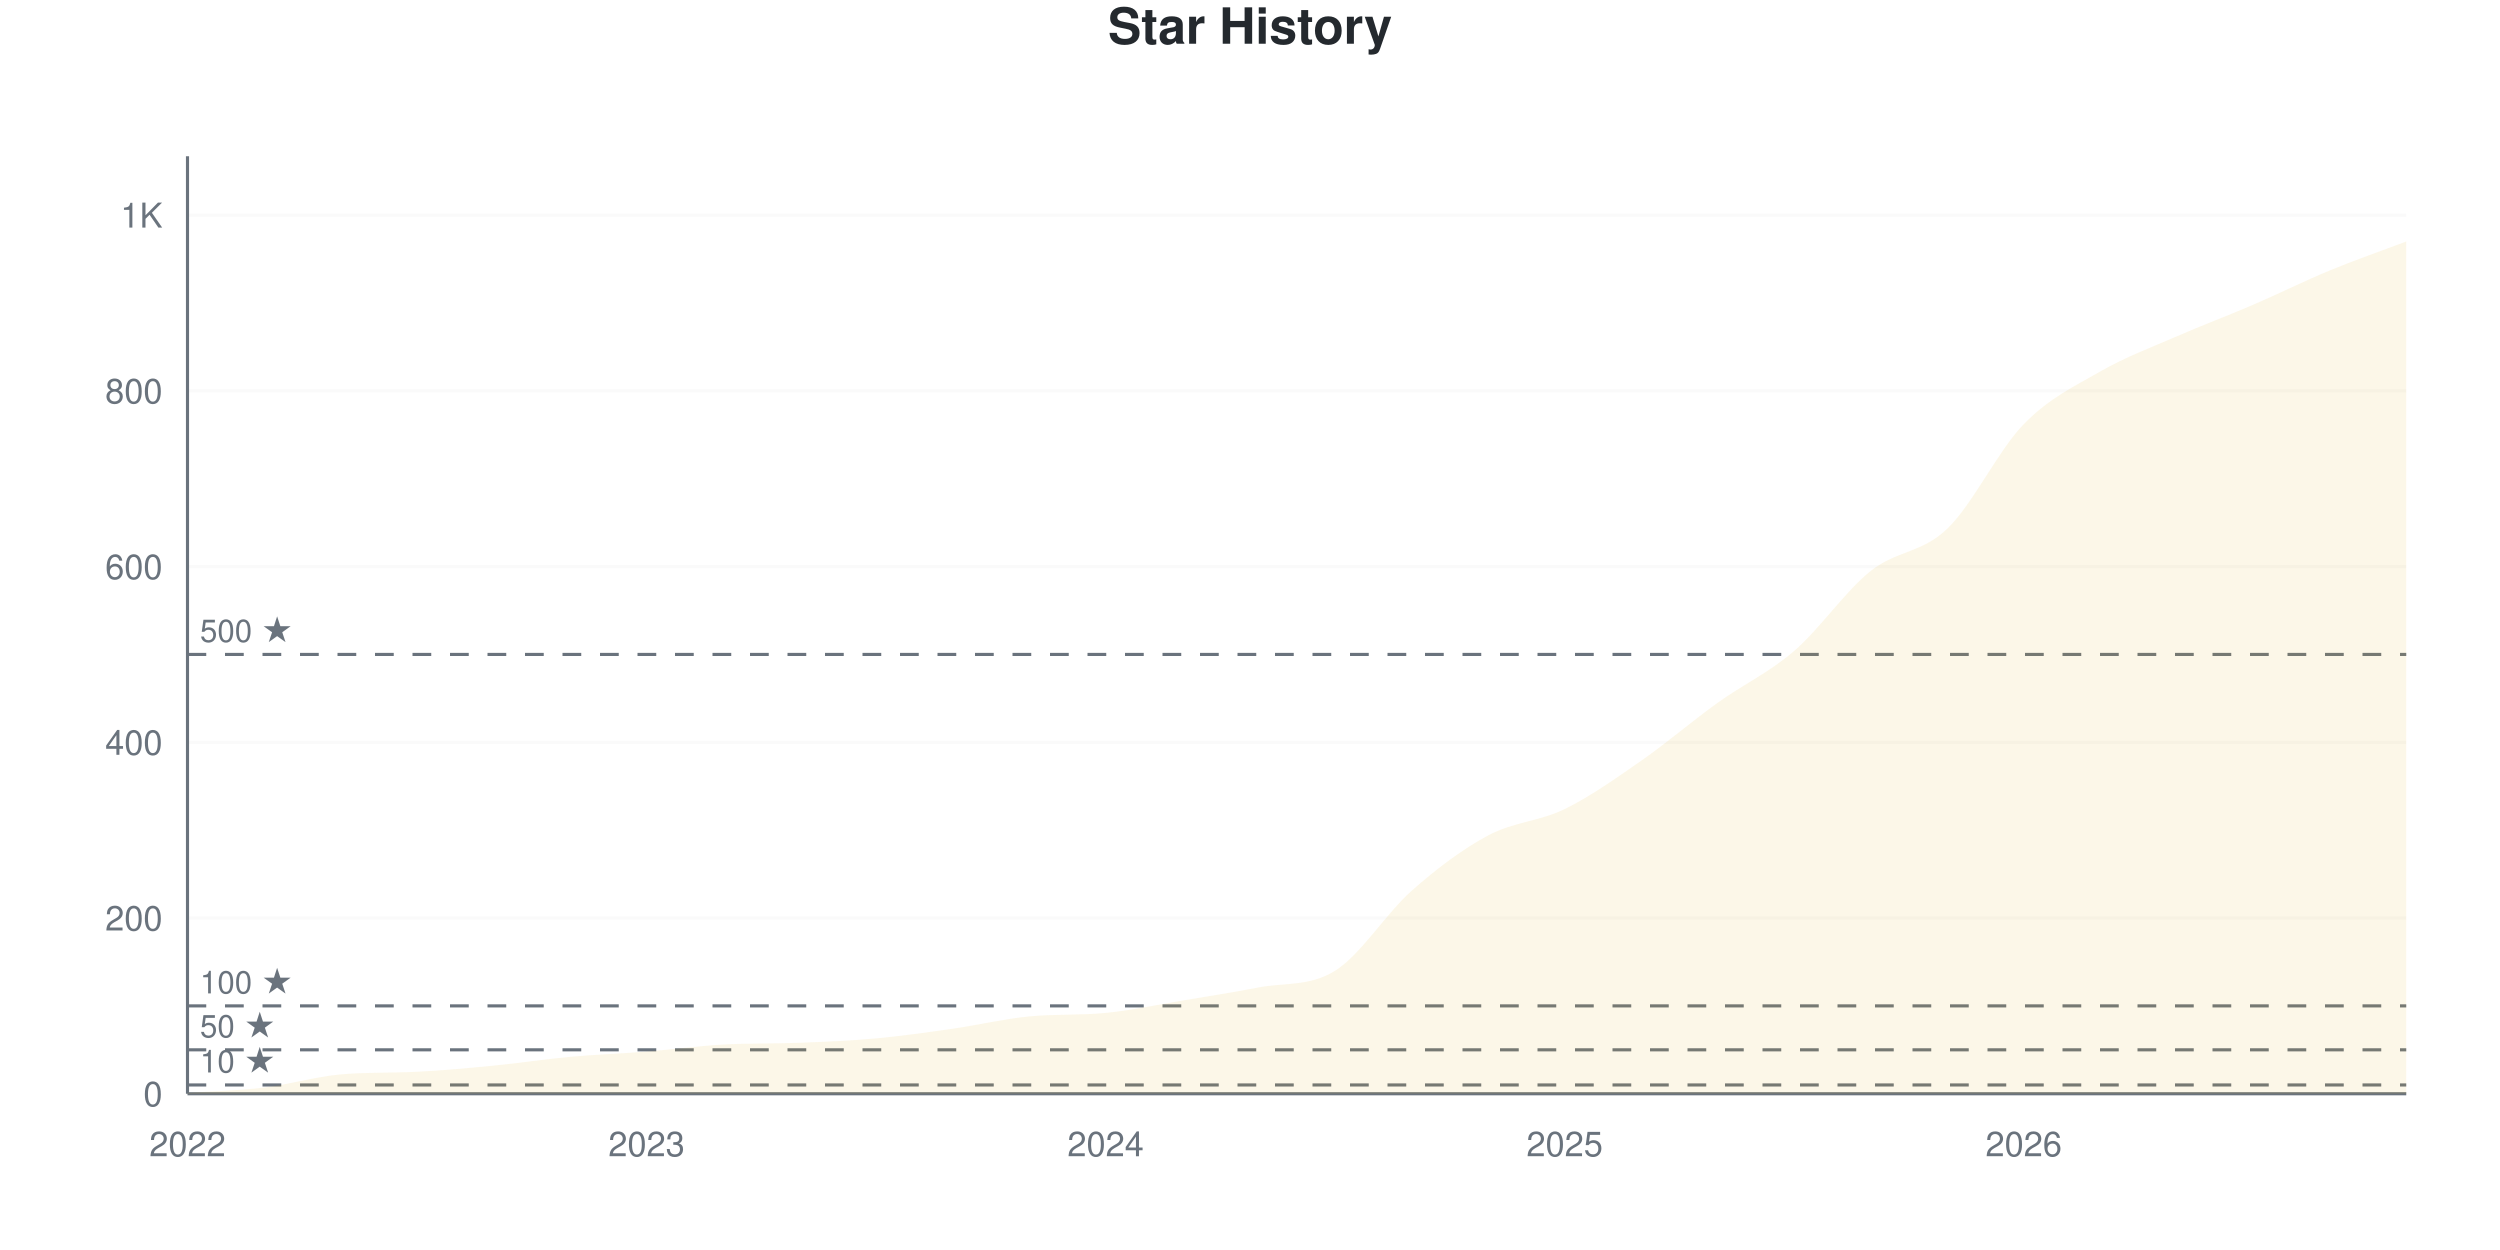
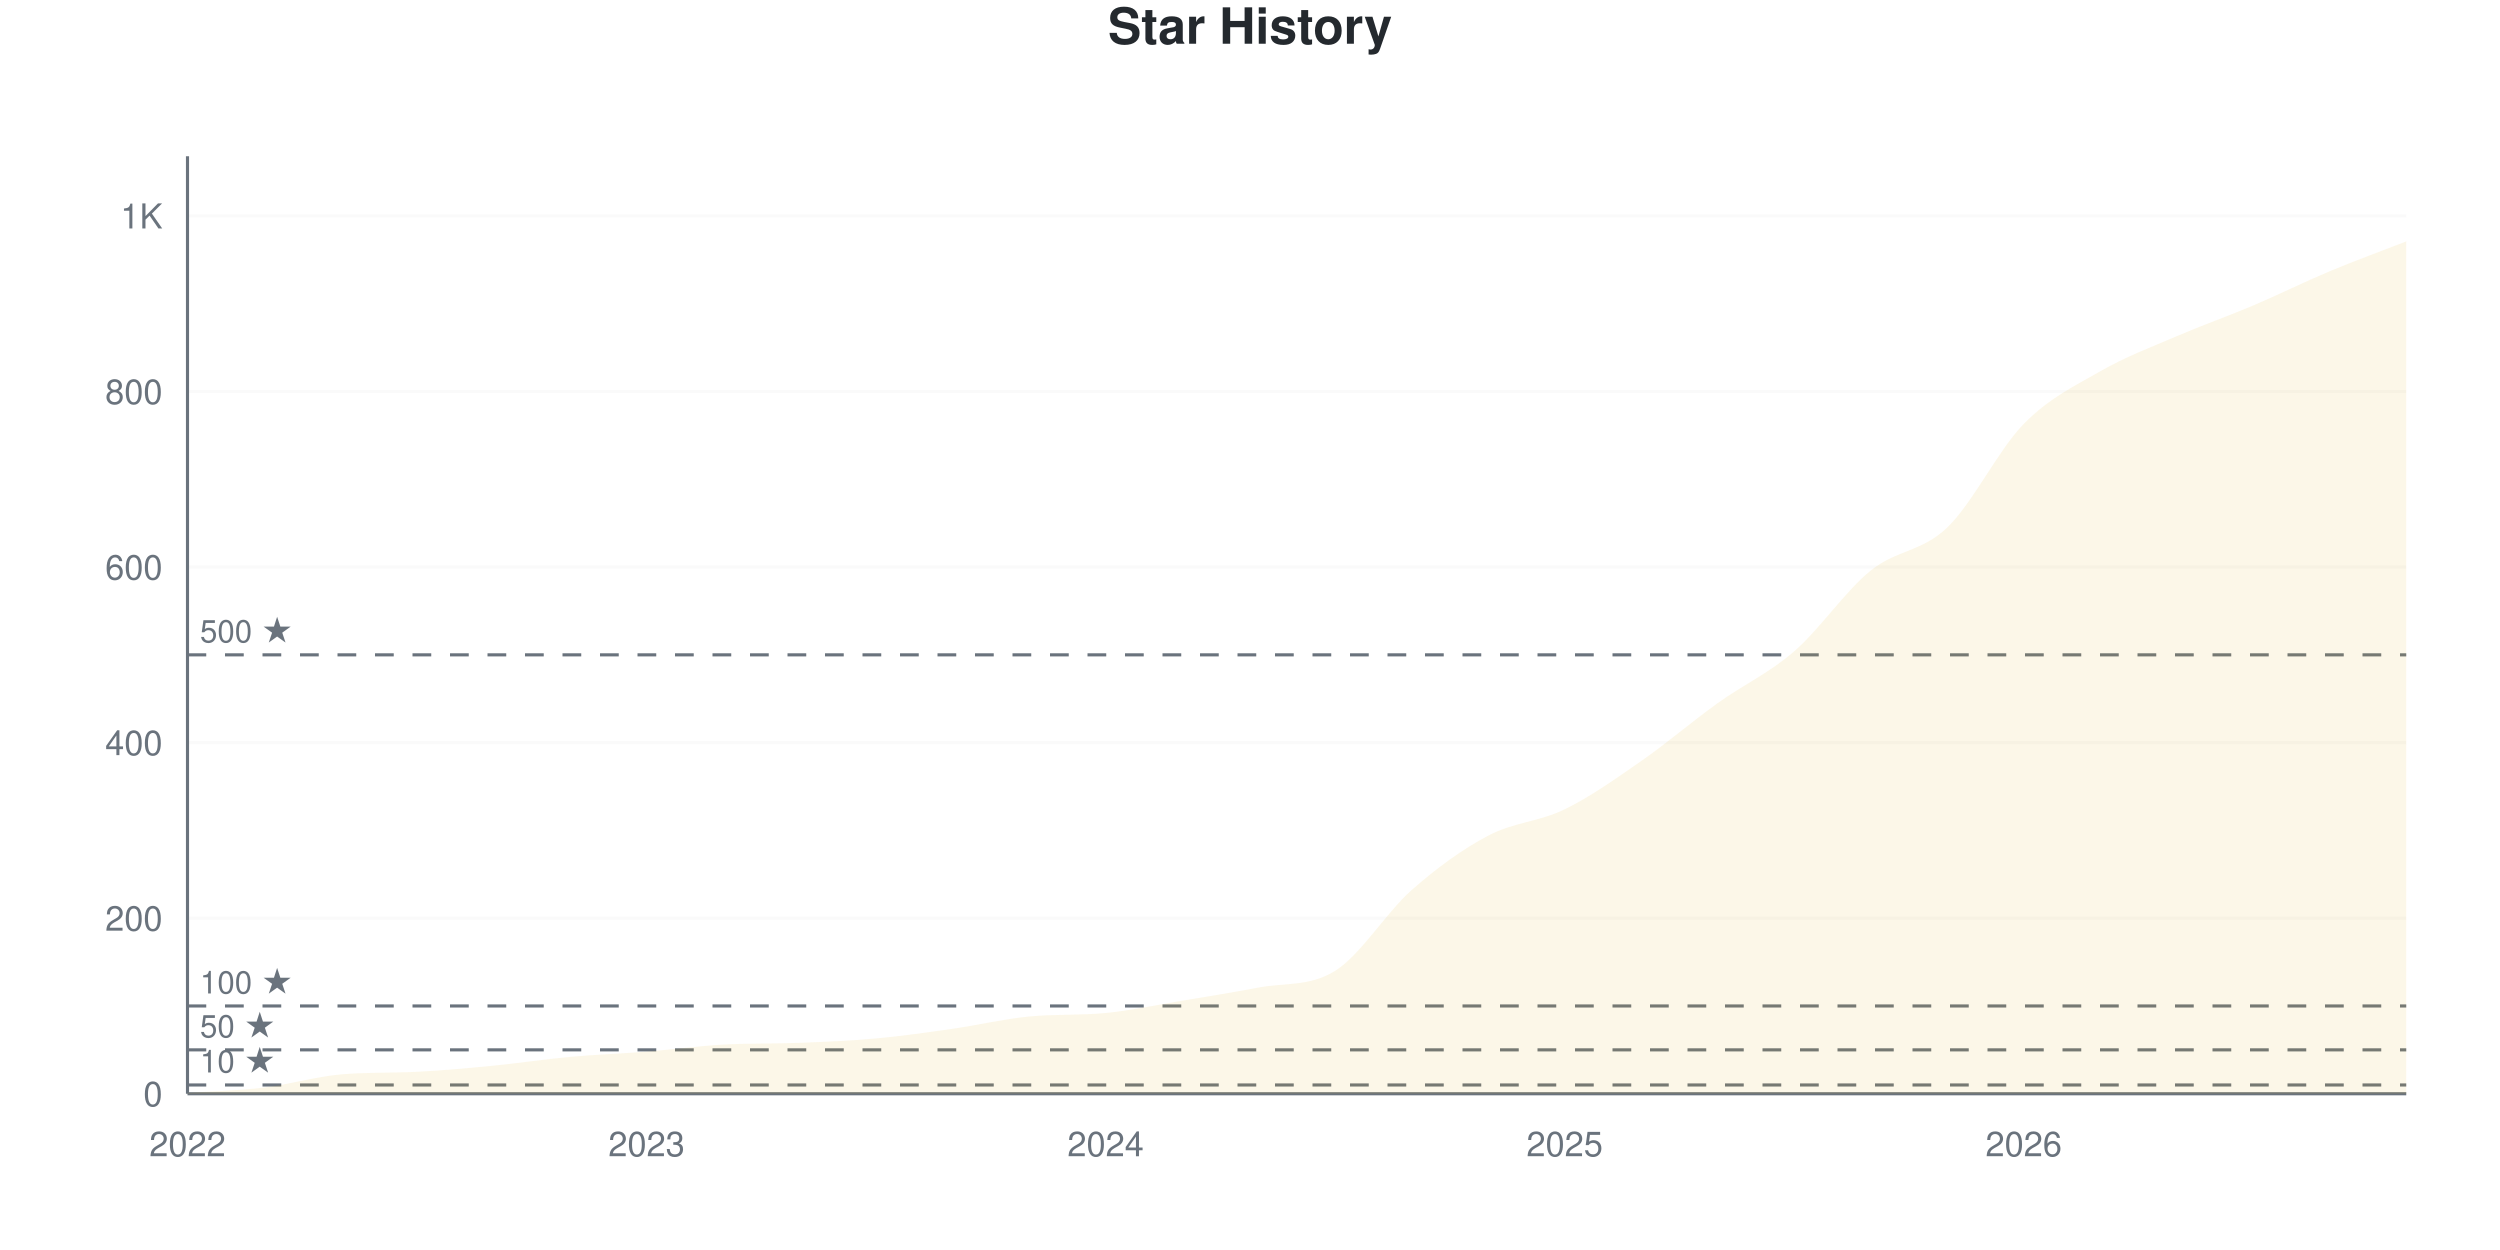
<svg xmlns="http://www.w3.org/2000/svg" viewBox="0 0 800 400" width="800" height="400">
  <style>
    @keyframes drawLine {
      to { stroke-dashoffset: 0; }
    }
    @keyframes fadeInPoint {
      from { opacity: 0; }
      to { opacity: 1; }
    }
    .data-line-0 {
      stroke-dasharray: 1188;
      stroke-dashoffset: 1188;
      animation: drawLine 2s ease-out forwards;
    }
    .data-point {
      opacity: 0;
      animation: fadeInPoint 0.5s ease-out forwards;
    }
    .chart-bg { fill: #fff; }
    .chart-text { fill: #24292e; }
    .chart-muted { fill: #6a737d; }
    .chart-grid { stroke: #eee; }
    .chart-axis { stroke: #6a737d; }
    @media (prefers-color-scheme: dark) {
      .chart-bg { fill: #0d1117; }
      .chart-text { fill: #e6edf3; }
      .chart-muted { fill: #8b949e; }
      .chart-grid { stroke: #21262d; }
      .chart-axis { stroke: #8b949e; }
    }
  </style>
  <rect width="800" height="400" class="chart-bg" />
  <text x="400" y="14" text-anchor="middle" class="chart-text" font-size="16" font-weight="bold" font-family="-apple-system, BlinkMacSystemFont, 'Segoe UI', Helvetica, Arial, sans-serif">Star History</text>
  <g class="grid">
    <line x1="60" y1="350" x2="770" y2="350" class="chart-grid" stroke-opacity="0.3" />
    <text x="52" y="354" text-anchor="end" class="chart-muted" font-size="11" font-family="-apple-system, BlinkMacSystemFont, 'Segoe UI', Helvetica, Arial, sans-serif">0</text>
-     <line x1="60" y1="293.768" x2="770" y2="293.768" class="chart-grid" stroke-opacity="0.3" />
-     <text x="52" y="297.768" text-anchor="end" class="chart-muted" font-size="11" font-family="-apple-system, BlinkMacSystemFont, 'Segoe UI', Helvetica, Arial, sans-serif">200</text>
-     <line x1="60" y1="237.535" x2="770" y2="237.535" class="chart-grid" stroke-opacity="0.3" />
-     <text x="52" y="241.535" text-anchor="end" class="chart-muted" font-size="11" font-family="-apple-system, BlinkMacSystemFont, 'Segoe UI', Helvetica, Arial, sans-serif">400</text>
-     <line x1="60" y1="181.303" x2="770" y2="181.303" class="chart-grid" stroke-opacity="0.3" />
-     <text x="52" y="185.303" text-anchor="end" class="chart-muted" font-size="11" font-family="-apple-system, BlinkMacSystemFont, 'Segoe UI', Helvetica, Arial, sans-serif">600</text>
-     <line x1="60" y1="125.07" x2="770" y2="125.07" class="chart-grid" stroke-opacity="0.3" />
-     <text x="52" y="129.07" text-anchor="end" class="chart-muted" font-size="11" font-family="-apple-system, BlinkMacSystemFont, 'Segoe UI', Helvetica, Arial, sans-serif">800</text>
-     <line x1="60" y1="68.838" x2="770" y2="68.838" class="chart-grid" stroke-opacity="0.3" />
-     <text x="52" y="72.838" text-anchor="end" class="chart-muted" font-size="11" font-family="-apple-system, BlinkMacSystemFont, 'Segoe UI', Helvetica, Arial, sans-serif">1K</text>
+     <line x1="60" y1="293.82" x2="770" y2="293.82" class="chart-grid" stroke-opacity="0.3" />
+     <text x="52" y="297.82" text-anchor="end" class="chart-muted" font-size="11" font-family="-apple-system, BlinkMacSystemFont, 'Segoe UI', Helvetica, Arial, sans-serif">200</text>
+     <line x1="60" y1="237.64" x2="770" y2="237.64" class="chart-grid" stroke-opacity="0.3" />
+     <text x="52" y="241.64" text-anchor="end" class="chart-muted" font-size="11" font-family="-apple-system, BlinkMacSystemFont, 'Segoe UI', Helvetica, Arial, sans-serif">400</text>
+     <line x1="60" y1="181.461" x2="770" y2="181.461" class="chart-grid" stroke-opacity="0.3" />
+     <text x="52" y="185.461" text-anchor="end" class="chart-muted" font-size="11" font-family="-apple-system, BlinkMacSystemFont, 'Segoe UI', Helvetica, Arial, sans-serif">600</text>
+     <line x1="60" y1="125.281" x2="770" y2="125.281" class="chart-grid" stroke-opacity="0.3" />
+     <text x="52" y="129.281" text-anchor="end" class="chart-muted" font-size="11" font-family="-apple-system, BlinkMacSystemFont, 'Segoe UI', Helvetica, Arial, sans-serif">800</text>
+     <line x1="60" y1="69.101" x2="770" y2="69.101" class="chart-grid" stroke-opacity="0.3" />
+     <text x="52" y="73.101" text-anchor="end" class="chart-muted" font-size="11" font-family="-apple-system, BlinkMacSystemFont, 'Segoe UI', Helvetica, Arial, sans-serif">1K</text>
  </g>
  <g class="milestones">
-     <line x1="60" y1="347.188" x2="770" y2="347.188" class="chart-axis" stroke-width="1" stroke-dasharray="6,6" />
-     <text x="64" y="343.188" class="chart-muted" font-size="10" font-family="-apple-system, BlinkMacSystemFont, 'Segoe UI', Helvetica, Arial, sans-serif">10 ★</text>
-     <line x1="60" y1="335.942" x2="770" y2="335.942" class="chart-axis" stroke-width="1" stroke-dasharray="6,6" />
-     <text x="64" y="331.942" class="chart-muted" font-size="10" font-family="-apple-system, BlinkMacSystemFont, 'Segoe UI', Helvetica, Arial, sans-serif">50 ★</text>
-     <line x1="60" y1="321.884" x2="770" y2="321.884" class="chart-axis" stroke-width="1" stroke-dasharray="6,6" />
-     <text x="64" y="317.884" class="chart-muted" font-size="10" font-family="-apple-system, BlinkMacSystemFont, 'Segoe UI', Helvetica, Arial, sans-serif">100 ★</text>
-     <line x1="60" y1="209.419" x2="770" y2="209.419" class="chart-axis" stroke-width="1" stroke-dasharray="6,6" />
-     <text x="64" y="205.419" class="chart-muted" font-size="10" font-family="-apple-system, BlinkMacSystemFont, 'Segoe UI', Helvetica, Arial, sans-serif">500 ★</text>
+     <line x1="60" y1="347.191" x2="770" y2="347.191" class="chart-axis" stroke-width="1" stroke-dasharray="6,6" />
+     <text x="64" y="343.191" class="chart-muted" font-size="10" font-family="-apple-system, BlinkMacSystemFont, 'Segoe UI', Helvetica, Arial, sans-serif">10 ★</text>
+     <line x1="60" y1="335.955" x2="770" y2="335.955" class="chart-axis" stroke-width="1" stroke-dasharray="6,6" />
+     <text x="64" y="331.955" class="chart-muted" font-size="10" font-family="-apple-system, BlinkMacSystemFont, 'Segoe UI', Helvetica, Arial, sans-serif">50 ★</text>
+     <line x1="60" y1="321.91" x2="770" y2="321.91" class="chart-axis" stroke-width="1" stroke-dasharray="6,6" />
+     <text x="64" y="317.91" class="chart-muted" font-size="10" font-family="-apple-system, BlinkMacSystemFont, 'Segoe UI', Helvetica, Arial, sans-serif">100 ★</text>
+     <line x1="60" y1="209.551" x2="770" y2="209.551" class="chart-axis" stroke-width="1" stroke-dasharray="6,6" />
+     <text x="64" y="205.551" class="chart-muted" font-size="10" font-family="-apple-system, BlinkMacSystemFont, 'Segoe UI', Helvetica, Arial, sans-serif">500 ★</text>
  </g>
  <g class="x-axis">
    <text x="60" y="370" text-anchor="middle" class="chart-muted" font-size="11" font-family="-apple-system, BlinkMacSystemFont, 'Segoe UI', Helvetica, Arial, sans-serif">2022</text>
    <text x="206.897" y="370" text-anchor="middle" class="chart-muted" font-size="11" font-family="-apple-system, BlinkMacSystemFont, 'Segoe UI', Helvetica, Arial, sans-serif">2023</text>
    <text x="353.793" y="370" text-anchor="middle" class="chart-muted" font-size="11" font-family="-apple-system, BlinkMacSystemFont, 'Segoe UI', Helvetica, Arial, sans-serif">2024</text>
    <text x="500.69" y="370" text-anchor="middle" class="chart-muted" font-size="11" font-family="-apple-system, BlinkMacSystemFont, 'Segoe UI', Helvetica, Arial, sans-serif">2025</text>
    <text x="647.586" y="370" text-anchor="middle" class="chart-muted" font-size="11" font-family="-apple-system, BlinkMacSystemFont, 'Segoe UI', Helvetica, Arial, sans-serif">2026</text>
  </g>
  <line x1="60" y1="50" x2="60" y2="350" class="chart-axis" stroke-width="1" />
  <line x1="60" y1="350" x2="770" y2="350" class="chart-axis" stroke-width="1" />
-   <path d="M60,350 L60,349.719 C68.161,349.157 76.322,349.016 84.483,348.032 C92.644,347.048 100.805,344.552 108.966,343.814 C117.126,343.077 125.287,343.381 133.448,342.971 C141.609,342.561 149.77,341.799 157.931,341.003 C166.092,340.206 174.253,338.941 182.414,338.191 C190.575,337.441 198.736,337.16 206.897,336.504 C215.057,335.848 223.218,334.716 231.379,334.255 C239.54,333.794 247.701,334.015 255.862,333.693 C264.023,333.37 272.184,333.037 280.345,332.287 C288.506,331.537 296.667,330.366 304.828,329.194 C312.989,328.022 321.149,326.053 329.31,325.258 C337.471,324.462 345.632,324.928 353.793,324.133 C361.954,323.338 370.115,321.556 378.276,320.197 C386.437,318.838 394.598,317.557 402.759,315.979 C410.92,314.402 419.08,315.741 427.241,310.637 C435.402,305.533 443.563,292.268 451.724,285.052 C459.885,277.835 468.046,271.696 476.207,267.338 C484.368,262.98 492.529,262.887 500.69,258.903 C508.851,254.92 517.011,249.11 525.172,243.44 C533.333,237.769 541.494,230.74 549.655,224.883 C557.816,219.025 565.977,215.323 574.138,208.294 C582.299,201.265 590.46,189.222 598.621,182.709 C606.782,176.195 614.943,177.038 623.103,169.213 C631.264,161.387 639.425,144.142 647.586,135.754 C655.747,127.366 663.908,123.571 672.069,118.885 C680.23,114.199 688.391,111.2 696.552,107.638 C704.713,104.077 712.874,101.031 721.034,97.516 C729.195,94.002 737.356,89.925 745.517,86.551 C753.678,83.177 761.839,80.366 770,77.273 L770,350 L60,350 Z" fill="#dfb317" fill-opacity="0.1" />
-   <path d="M60,350 L60,349.719 C68.161,349.157 76.322,349.016 84.483,348.032 C92.644,347.048 100.805,344.552 108.966,343.814 C117.126,343.077 125.287,343.381 133.448,342.971 C141.609,342.561 149.77,341.799 157.931,341.003 C166.092,340.206 174.253,338.941 182.414,338.191 C190.575,337.441 198.736,337.16 206.897,336.504 C215.057,335.848 223.218,334.716 231.379,334.255 C239.54,333.794 247.701,334.015 255.862,333.693 C264.023,333.37 272.184,333.037 280.345,332.287 C288.506,331.537 296.667,330.366 304.828,329.194 C312.989,328.022 321.149,326.053 329.31,325.258 C337.471,324.462 345.632,324.928 353.793,324.133 C361.954,323.338 370.115,321.556 378.276,320.197 C386.437,318.838 394.598,317.557 402.759,315.979 C410.92,314.402 419.08,315.741 427.241,310.637 C435.402,305.533 443.563,292.268 451.724,285.052 C459.885,277.835 468.046,271.696 476.207,267.338 C484.368,262.98 492.529,262.887 500.69,258.903 C508.851,254.92 517.011,249.11 525.172,243.44 C533.333,237.769 541.494,230.74 549.655,224.883 C557.816,219.025 565.977,215.323 574.138,208.294 C582.299,201.265 590.46,189.222 598.621,182.709 C606.782,176.195 614.943,177.038 623.103,169.213 C631.264,161.387 639.425,144.142 647.586,135.754 C655.747,127.366 663.908,123.571 672.069,118.885 C680.23,114.199 688.391,111.2 696.552,107.638 C704.713,104.077 712.874,101.031 721.034,97.516 C729.195,94.002 737.356,89.925 745.517,86.551 C753.678,83.177 761.839,80.366 770,77.273" fill="none" stroke="#dfb317" stroke-width="2.5" class="data-line-0" />
+   <path d="M60,350 L60,349.719 C68.161,349.157 76.322,349.017 84.483,348.034 C92.644,347.051 100.805,344.557 108.966,343.82 C117.126,343.084 125.287,343.387 133.448,342.978 C141.609,342.568 149.77,341.807 157.931,341.011 C166.092,340.215 174.253,338.951 182.414,338.202 C190.575,337.453 198.736,337.172 206.897,336.517 C215.057,335.861 223.218,334.73 231.379,334.27 C239.54,333.809 247.701,334.03 255.862,333.708 C264.023,333.386 272.184,333.052 280.345,332.303 C288.506,331.554 296.667,330.384 304.828,329.213 C312.989,328.043 321.149,326.075 329.31,325.281 C337.471,324.486 345.632,324.952 353.793,324.157 C361.954,323.363 370.115,321.582 378.276,320.225 C386.437,318.867 394.598,317.574 402.759,316.011 C410.92,314.448 419.08,315.777 427.241,310.674 C435.402,305.571 443.563,292.041 451.724,284.831 C459.885,277.622 468.046,271.723 476.207,267.416 C484.368,263.109 492.529,262.968 500.69,258.989 C508.851,255.009 517.011,249.204 525.172,243.539 C533.333,237.875 541.494,230.852 549.655,225 C557.816,219.148 565.977,215.496 574.138,208.427 C582.299,201.358 590.46,189.185 598.621,182.584 C606.782,175.983 614.943,176.639 623.103,168.82 C631.264,161.002 639.425,144.007 647.586,135.674 C655.747,127.341 663.908,123.502 672.069,118.82 C680.23,114.139 688.391,111.096 696.552,107.584 C704.713,104.073 712.874,101.217 721.034,97.753 C729.195,94.288 737.356,90.215 745.517,86.798 C753.678,83.38 761.839,80.431 770,77.247 L770,350 L60,350 Z" fill="#dfb317" fill-opacity="0.1" />
+   <path d="M60,350 L60,349.719 C68.161,349.157 76.322,349.017 84.483,348.034 C92.644,347.051 100.805,344.557 108.966,343.82 C117.126,343.084 125.287,343.387 133.448,342.978 C141.609,342.568 149.77,341.807 157.931,341.011 C166.092,340.215 174.253,338.951 182.414,338.202 C190.575,337.453 198.736,337.172 206.897,336.517 C215.057,335.861 223.218,334.73 231.379,334.27 C239.54,333.809 247.701,334.03 255.862,333.708 C264.023,333.386 272.184,333.052 280.345,332.303 C288.506,331.554 296.667,330.384 304.828,329.213 C312.989,328.043 321.149,326.075 329.31,325.281 C337.471,324.486 345.632,324.952 353.793,324.157 C361.954,323.363 370.115,321.582 378.276,320.225 C386.437,318.867 394.598,317.574 402.759,316.011 C410.92,314.448 419.08,315.777 427.241,310.674 C435.402,305.571 443.563,292.041 451.724,284.831 C459.885,277.622 468.046,271.723 476.207,267.416 C484.368,263.109 492.529,262.968 500.69,258.989 C508.851,255.009 517.011,249.204 525.172,243.539 C533.333,237.875 541.494,230.852 549.655,225 C557.816,219.148 565.977,215.496 574.138,208.427 C582.299,201.358 590.46,189.185 598.621,182.584 C606.782,175.983 614.943,176.639 623.103,168.82 C631.264,161.002 639.425,144.007 647.586,135.674 C655.747,127.341 663.908,123.502 672.069,118.82 C680.23,114.139 688.391,111.096 696.552,107.584 C704.713,104.073 712.874,101.217 721.034,97.753 C729.195,94.288 737.356,90.215 745.517,86.798 C753.678,83.38 761.839,80.431 770,77.247" fill="none" stroke="#dfb317" stroke-width="2.5" class="data-line-0" />
  <g class="points">
    <circle cx="60" cy="349.719" r="4" fill="#dfb317" class="data-point" style="animation-delay: 1.50s" />
-     <circle cx="84.483" cy="348.032" r="4" fill="#dfb317" class="data-point" style="animation-delay: 1.55s" />
-     <circle cx="108.966" cy="343.814" r="4" fill="#dfb317" class="data-point" style="animation-delay: 1.60s" />
-     <circle cx="133.448" cy="342.971" r="4" fill="#dfb317" class="data-point" style="animation-delay: 1.65s" />
-     <circle cx="157.931" cy="341.003" r="4" fill="#dfb317" class="data-point" style="animation-delay: 1.70s" />
-     <circle cx="182.414" cy="338.191" r="4" fill="#dfb317" class="data-point" style="animation-delay: 1.75s" />
-     <circle cx="206.897" cy="336.504" r="4" fill="#dfb317" class="data-point" style="animation-delay: 1.80s" />
-     <circle cx="231.379" cy="334.255" r="4" fill="#dfb317" class="data-point" style="animation-delay: 1.85s" />
-     <circle cx="255.862" cy="333.693" r="4" fill="#dfb317" class="data-point" style="animation-delay: 1.90s" />
-     <circle cx="280.345" cy="332.287" r="4" fill="#dfb317" class="data-point" style="animation-delay: 1.95s" />
-     <circle cx="304.828" cy="329.194" r="4" fill="#dfb317" class="data-point" style="animation-delay: 2.00s" />
-     <circle cx="329.31" cy="325.258" r="4" fill="#dfb317" class="data-point" style="animation-delay: 2.05s" />
-     <circle cx="353.793" cy="324.133" r="4" fill="#dfb317" class="data-point" style="animation-delay: 2.10s" />
-     <circle cx="378.276" cy="320.197" r="4" fill="#dfb317" class="data-point" style="animation-delay: 2.15s" />
-     <circle cx="402.759" cy="315.979" r="4" fill="#dfb317" class="data-point" style="animation-delay: 2.20s" />
-     <circle cx="427.241" cy="310.637" r="4" fill="#dfb317" class="data-point" style="animation-delay: 2.25s" />
-     <circle cx="451.724" cy="285.052" r="4" fill="#dfb317" class="data-point" style="animation-delay: 2.30s" />
-     <circle cx="476.207" cy="267.338" r="4" fill="#dfb317" class="data-point" style="animation-delay: 2.35s" />
-     <circle cx="500.69" cy="258.903" r="4" fill="#dfb317" class="data-point" style="animation-delay: 2.40s" />
-     <circle cx="525.172" cy="243.44" r="4" fill="#dfb317" class="data-point" style="animation-delay: 2.45s" />
-     <circle cx="549.655" cy="224.883" r="4" fill="#dfb317" class="data-point" style="animation-delay: 2.50s" />
-     <circle cx="574.138" cy="208.294" r="4" fill="#dfb317" class="data-point" style="animation-delay: 2.55s" />
-     <circle cx="598.621" cy="182.709" r="4" fill="#dfb317" class="data-point" style="animation-delay: 2.60s" />
-     <circle cx="623.103" cy="169.213" r="4" fill="#dfb317" class="data-point" style="animation-delay: 2.65s" />
-     <circle cx="647.586" cy="135.754" r="4" fill="#dfb317" class="data-point" style="animation-delay: 2.70s" />
-     <circle cx="672.069" cy="118.885" r="4" fill="#dfb317" class="data-point" style="animation-delay: 2.75s" />
-     <circle cx="696.552" cy="107.638" r="4" fill="#dfb317" class="data-point" style="animation-delay: 2.80s" />
-     <circle cx="721.034" cy="97.516" r="4" fill="#dfb317" class="data-point" style="animation-delay: 2.85s" />
-     <circle cx="745.517" cy="86.551" r="4" fill="#dfb317" class="data-point" style="animation-delay: 2.90s" />
-     <circle cx="770" cy="77.273" r="4" fill="#dfb317" class="data-point" style="animation-delay: 2.95s" />
+     <circle cx="84.483" cy="348.034" r="4" fill="#dfb317" class="data-point" style="animation-delay: 1.55s" />
+     <circle cx="108.966" cy="343.82" r="4" fill="#dfb317" class="data-point" style="animation-delay: 1.60s" />
+     <circle cx="133.448" cy="342.978" r="4" fill="#dfb317" class="data-point" style="animation-delay: 1.65s" />
+     <circle cx="157.931" cy="341.011" r="4" fill="#dfb317" class="data-point" style="animation-delay: 1.70s" />
+     <circle cx="182.414" cy="338.202" r="4" fill="#dfb317" class="data-point" style="animation-delay: 1.75s" />
+     <circle cx="206.897" cy="336.517" r="4" fill="#dfb317" class="data-point" style="animation-delay: 1.80s" />
+     <circle cx="231.379" cy="334.27" r="4" fill="#dfb317" class="data-point" style="animation-delay: 1.85s" />
+     <circle cx="255.862" cy="333.708" r="4" fill="#dfb317" class="data-point" style="animation-delay: 1.90s" />
+     <circle cx="280.345" cy="332.303" r="4" fill="#dfb317" class="data-point" style="animation-delay: 1.95s" />
+     <circle cx="304.828" cy="329.213" r="4" fill="#dfb317" class="data-point" style="animation-delay: 2.00s" />
+     <circle cx="329.31" cy="325.281" r="4" fill="#dfb317" class="data-point" style="animation-delay: 2.05s" />
+     <circle cx="353.793" cy="324.157" r="4" fill="#dfb317" class="data-point" style="animation-delay: 2.10s" />
+     <circle cx="378.276" cy="320.225" r="4" fill="#dfb317" class="data-point" style="animation-delay: 2.15s" />
+     <circle cx="402.759" cy="316.011" r="4" fill="#dfb317" class="data-point" style="animation-delay: 2.20s" />
+     <circle cx="427.241" cy="310.674" r="4" fill="#dfb317" class="data-point" style="animation-delay: 2.25s" />
+     <circle cx="451.724" cy="284.831" r="4" fill="#dfb317" class="data-point" style="animation-delay: 2.30s" />
+     <circle cx="476.207" cy="267.416" r="4" fill="#dfb317" class="data-point" style="animation-delay: 2.35s" />
+     <circle cx="500.69" cy="258.989" r="4" fill="#dfb317" class="data-point" style="animation-delay: 2.40s" />
+     <circle cx="525.172" cy="243.539" r="4" fill="#dfb317" class="data-point" style="animation-delay: 2.45s" />
+     <circle cx="549.655" cy="225" r="4" fill="#dfb317" class="data-point" style="animation-delay: 2.50s" />
+     <circle cx="574.138" cy="208.427" r="4" fill="#dfb317" class="data-point" style="animation-delay: 2.55s" />
+     <circle cx="598.621" cy="182.584" r="4" fill="#dfb317" class="data-point" style="animation-delay: 2.60s" />
+     <circle cx="623.103" cy="168.82" r="4" fill="#dfb317" class="data-point" style="animation-delay: 2.65s" />
+     <circle cx="647.586" cy="135.674" r="4" fill="#dfb317" class="data-point" style="animation-delay: 2.70s" />
+     <circle cx="672.069" cy="118.82" r="4" fill="#dfb317" class="data-point" style="animation-delay: 2.75s" />
+     <circle cx="696.552" cy="107.584" r="4" fill="#dfb317" class="data-point" style="animation-delay: 2.80s" />
+     <circle cx="721.034" cy="97.753" r="4" fill="#dfb317" class="data-point" style="animation-delay: 2.85s" />
+     <circle cx="745.517" cy="86.798" r="4" fill="#dfb317" class="data-point" style="animation-delay: 2.90s" />
+     <circle cx="770" cy="77.247" r="4" fill="#dfb317" class="data-point" style="animation-delay: 2.95s" />
  </g>
</svg>
